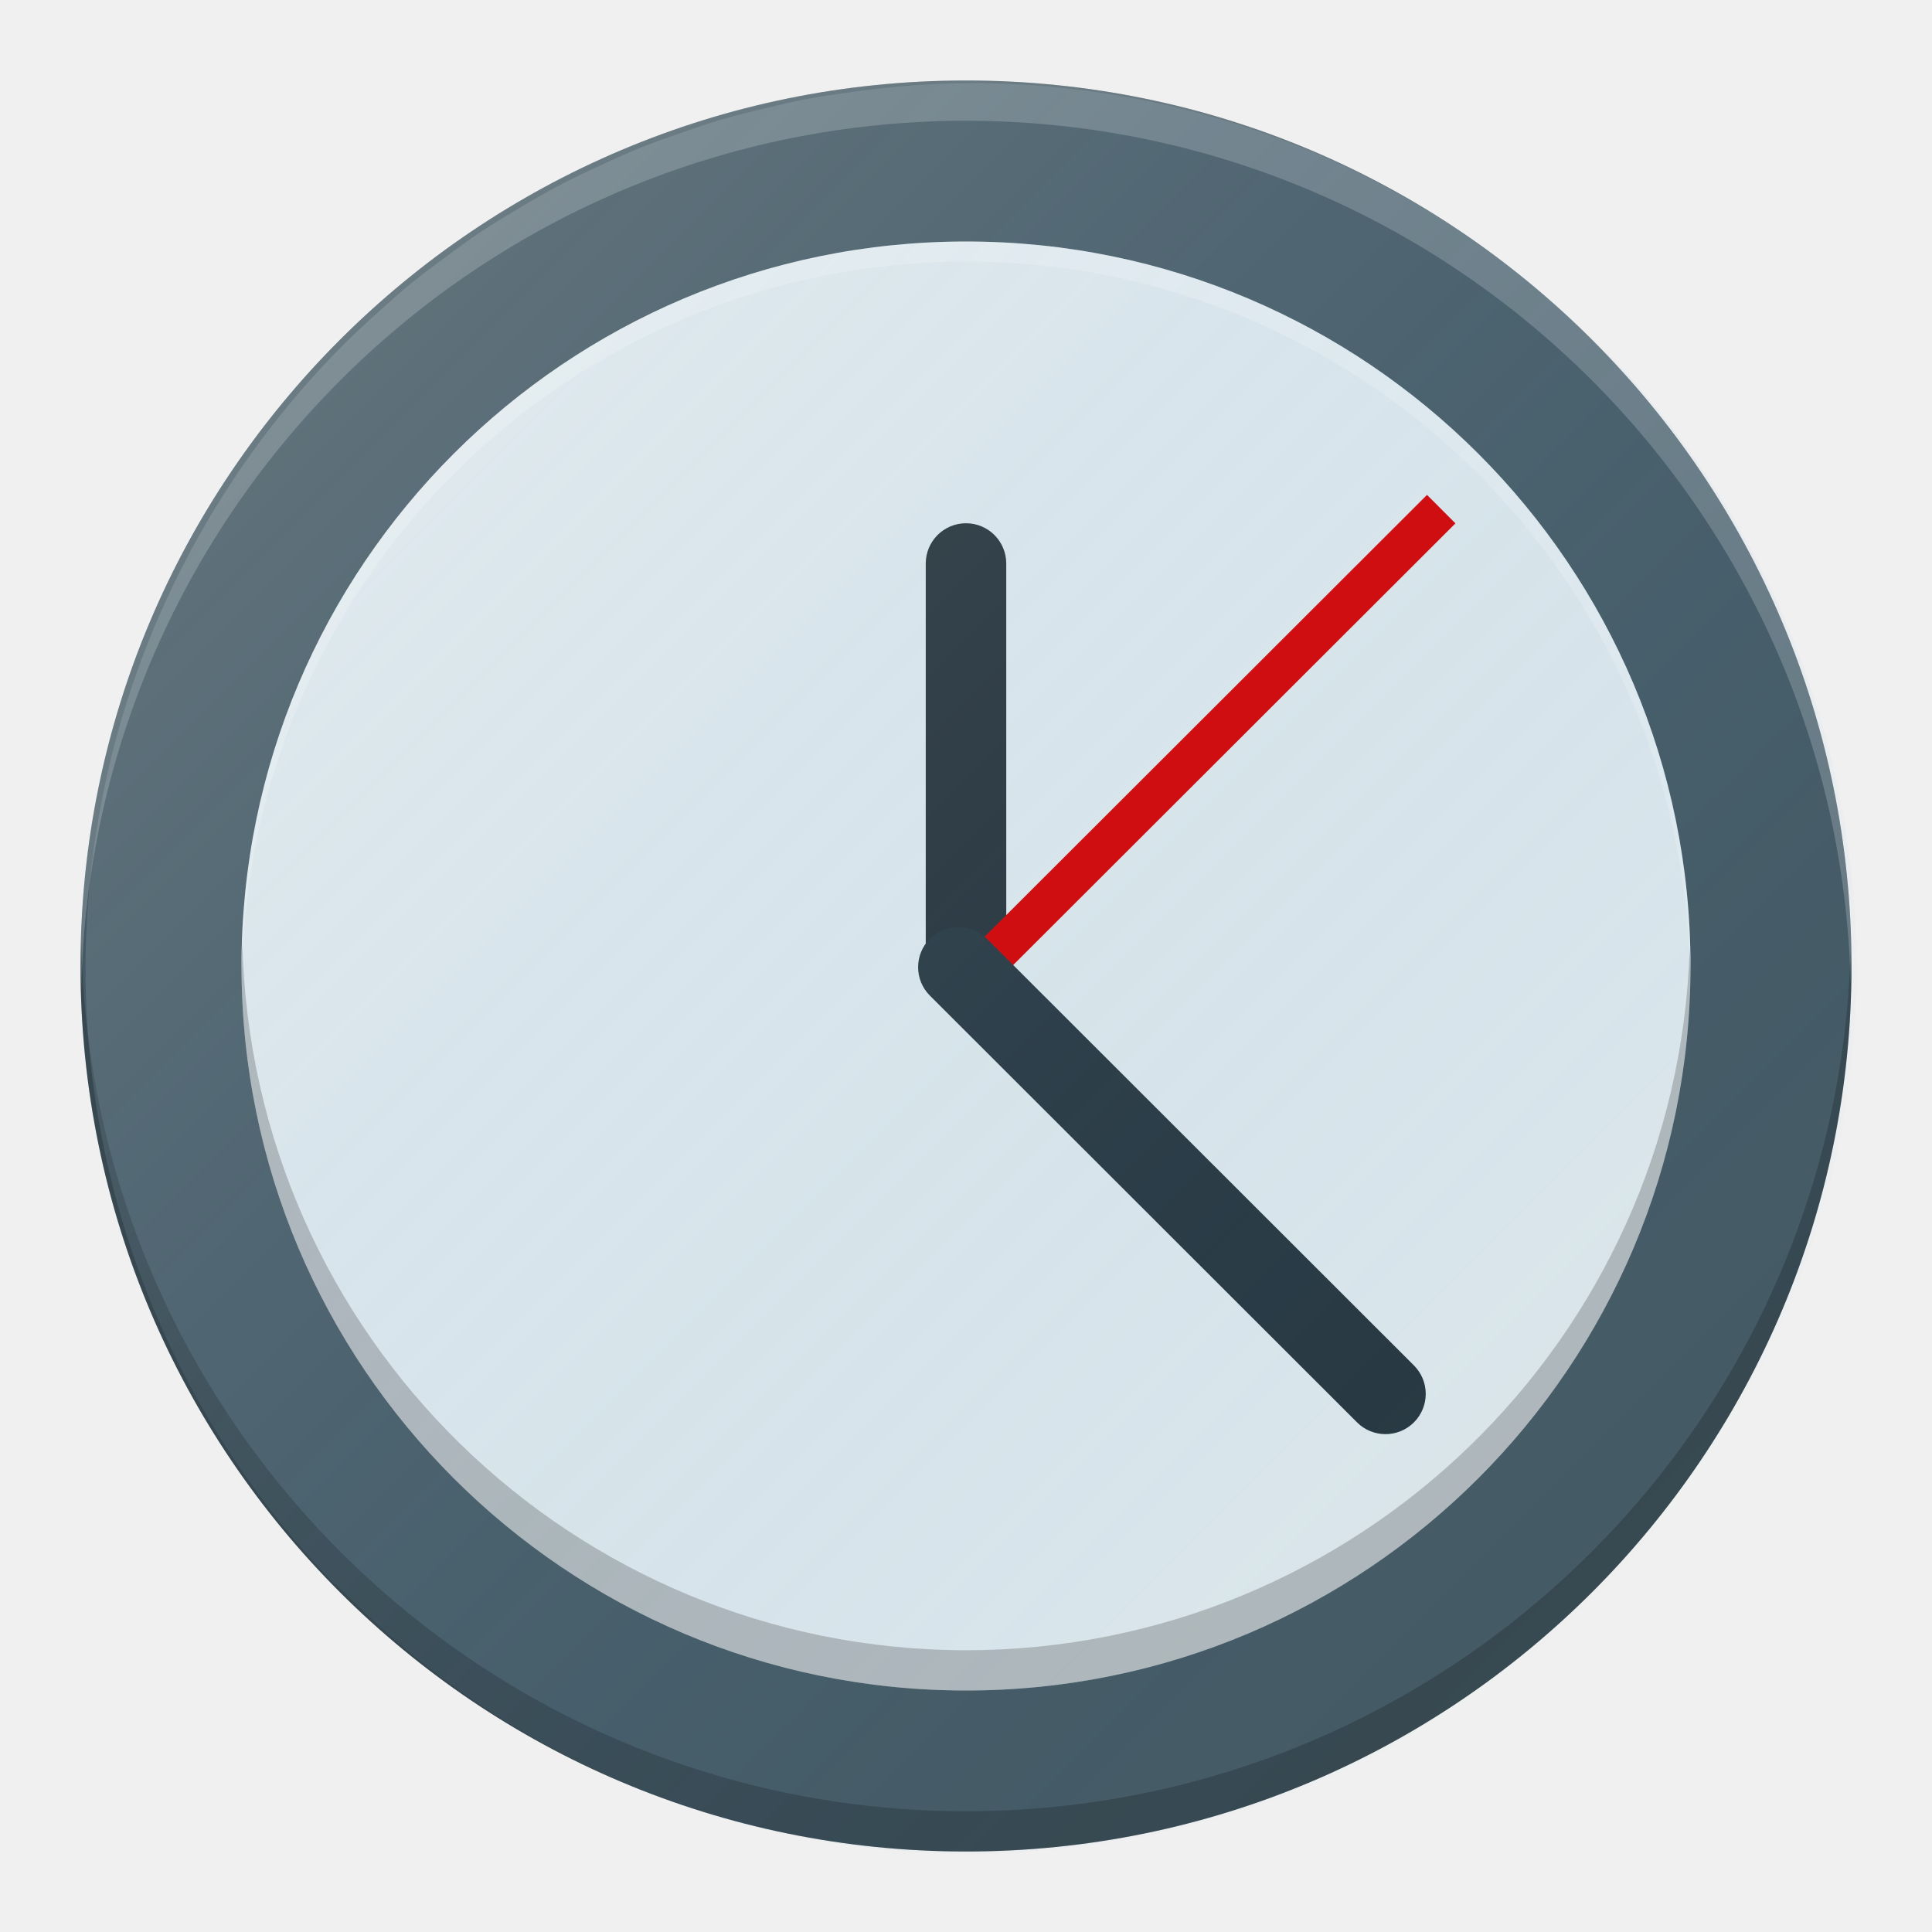
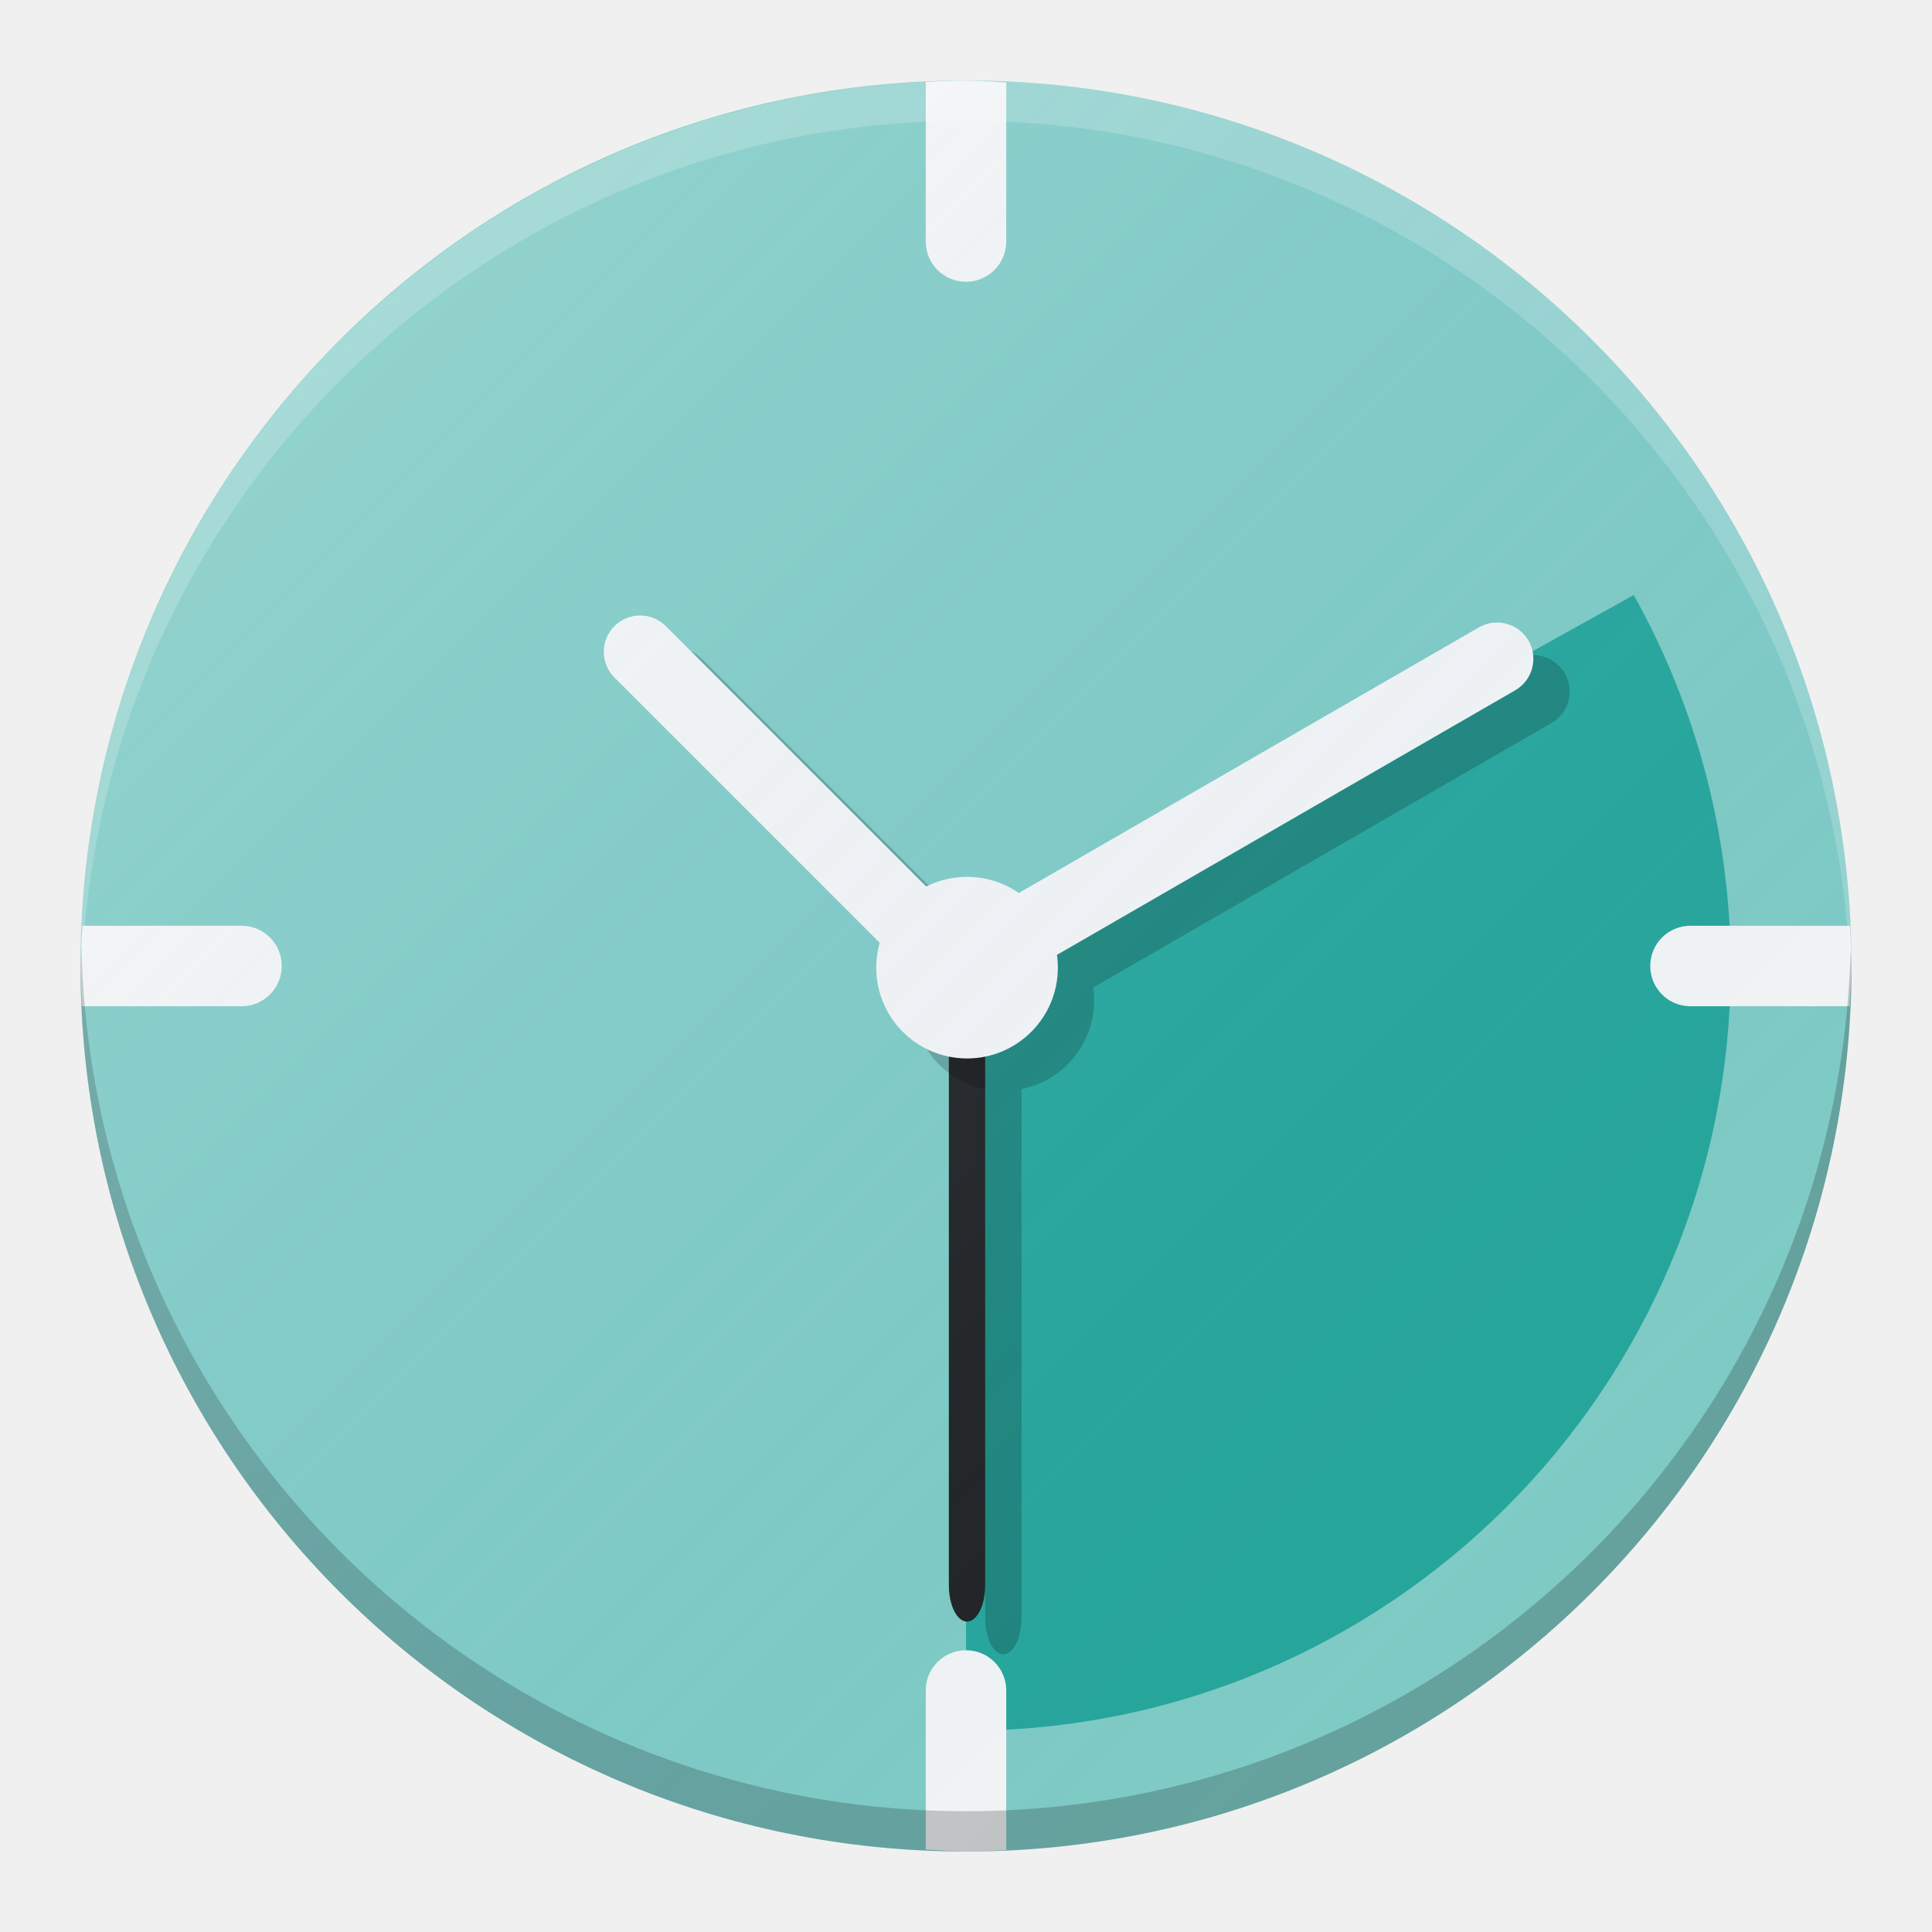
<svg xmlns="http://www.w3.org/2000/svg" xmlns:xlink="http://www.w3.org/1999/xlink" width="48" height="48" viewBox="0 0 48 48" id="svg2" version="1.1">
  <defs id="defs4">
-     <filter style="color-interpolation-filters:sRGB" id="filter4630">
-       <feFlood flood-opacity="1" flood-color="rgb(0,0,0)" result="flood" id="feFlood4632" />
-       <feComposite in="flood" in2="SourceGraphic" operator="in" result="composite1" id="feComposite4634" />
-       <feGaussianBlur in="composite1" stdDeviation="0.5" result="blur" id="feGaussianBlur4636" />
-       <feOffset dx="0" dy="0.5" result="offset" id="feOffset4638" />
-       <feComposite in="SourceGraphic" in2="offset" operator="over" result="composite2" id="feComposite4640" />
-     </filter>
+     <linearGradient xlink:href="#linearGradient4165" id="linearGradient4171-1" x1="7" y1="1011.362" x2="41" y2="1045.362" gradientUnits="userSpaceOnUse" gradientTransform="matrix(0.9565217,0,0,0.9565217,1.04348,44.71169)" />
    <linearGradient id="linearGradient4165">
      <stop style="stop-color:#ffffff;stop-opacity:0.15" offset="0" id="stop4167" />
      <stop style="stop-color:#177ed5;stop-opacity:0;" offset="1" id="stop4169" />
    </linearGradient>
-     <linearGradient xlink:href="#linearGradient4165" id="linearGradient4171-1" x1="7" y1="1011.362" x2="41" y2="1045.362" gradientUnits="userSpaceOnUse" gradientTransform="matrix(0.9565217,0,0,0.9565217,1.16848,44.77416)" />
  </defs>
  <g id="layer1" transform="translate(0,-1004.362)">
-     <circle style="fill:#455a64;fill-opacity:1;stroke:none;stroke-width:2;stroke-linecap:round;stroke-linejoin:round;stroke-miterlimit:4;stroke-dasharray:none;stroke-opacity:1" id="path4136" cx="24" cy="1028.362" r="22" />
-     <path style="fill:#ffffff;fill-opacity:0.2;stroke:none;stroke-width:2;stroke-linecap:round;stroke-linejoin:round;stroke-miterlimit:4;stroke-dasharray:none;stroke-opacity:1" d="M 24 2 A 22 22 0 0 0 2 24 A 22 22 0 0 0 2.021 24.586 A 22 22 0 0 1 24 3 A 22 22 0 0 1 45.979 24.414 A 22 22 0 0 0 46 24 A 22 22 0 0 0 24 2 z " transform="translate(0,1004.362)" id="circle4155" />
-     <circle cy="1028.362" cx="24" id="circle4168" style="fill:#dde7eb;fill-opacity:1;stroke:none;stroke-width:2;stroke-linecap:round;stroke-linejoin:round;stroke-miterlimit:4;stroke-dasharray:none;stroke-opacity:1" r="18" />
-     <rect style="fill:#263238;fill-opacity:1;stroke:none" id="rect4170" width="2" height="12" x="23" y="1017.362" ry="1" rx="1" />
-     <path style="fill:#ffffff;fill-opacity:0.2;stroke:none;stroke-width:2;stroke-linecap:round;stroke-linejoin:round;stroke-miterlimit:4;stroke-dasharray:none;stroke-opacity:1" d="M 24 6 A 18 18 0 0 0 6 24 A 18 18 0 0 0 6.01 24.293 A 18 18 0 0 1 24 6.5 A 18 18 0 0 1 41.99 24.207 A 18 18 0 0 0 42 24 A 18 18 0 0 0 24 6 z " transform="translate(0,1004.362)" id="circle4174" />
-     <rect style="fill:#d50000;fill-opacity:1;stroke:none" id="rect4161" width="1" height="16" x="-745.414" y="-709.323" transform="matrix(-0.7066384,-0.7075749,0.7075749,-0.7066384,0,0)" />
-     <ellipse style="fill:#28373f;fill-opacity:1;stroke:none" id="path4153" cx="24" cy="1028.362" r="2" />
-     <rect style="fill:#28373f;fill-opacity:1;stroke:none" id="rect4157" width="17" height="2" x="742.692" y="709.688" ry="1" rx="1" transform="matrix(0.7074319,0.7067815,-0.7067815,0.7074319,0,0)" />
-     <path id="path4160" d="m 24,1050.362 a 22,22 0 0 1 -22,-22 22,22 0 0 1 0.021,-0.586 A 22,22 0 0 0 24,1049.362 a 22,22 0 0 0 21.979,-21.414 22,22 0 0 1 0.021,0.414 22,22 0 0 1 -22,22 z" style="fill:#000000;fill-opacity:0.2;stroke:none;stroke-width:2;stroke-linecap:round;stroke-linejoin:round;stroke-miterlimit:4;stroke-dasharray:none;stroke-opacity:1" />
-     <path style="fill:url(#linearGradient4171-1);fill-opacity:1;stroke:none;stroke-width:2;stroke-linecap:round;stroke-linejoin:round;stroke-miterlimit:4;stroke-dasharray:none;stroke-opacity:1" d="m 24.125,1006.425 a 22,22 0 0 0 -1.891,0.095 22,22 0 0 0 -1.037,0.125 22,22 0 0 0 -1.143,0.174 22,22 0 0 0 -1.022,0.23 22,22 0 0 0 -1.102,0.28 22,22 0 0 0 -1.016,0.338 22,22 0 0 0 -1.065,0.389 22,22 0 0 0 -0.975,0.437 22,22 0 0 0 -1.009,0.488 22,22 0 0 0 -0.94,0.538 22,22 0 0 0 -0.955,0.585 22,22 0 0 0 -0.876,0.628 22,22 0 0 0 -0.893,0.68 22,22 0 0 0 -0.788,0.691 22,22 0 0 0 -0.846,0.788 22,22 0 0 0 -6.442,15.534 22,22 0 0 0 6.197,15.304 l 0.032,0 a 22,22 0 0 0 15.771,6.696 22,22 0 0 0 1.868,-0.094 22,22 0 0 0 1.082,-0.131 22,22 0 0 0 1.121,-0.17 22,22 0 0 0 1.022,-0.23 22,22 0 0 0 1.102,-0.28 22,22 0 0 0 1.016,-0.338 22,22 0 0 0 1.065,-0.389 22,22 0 0 0 0.975,-0.437 22,22 0 0 0 1.009,-0.488 22,22 0 0 0 0.94,-0.538 22,22 0 0 0 0.955,-0.585 22,22 0 0 0 0.876,-0.628 22,22 0 0 0 0.893,-0.68 22,22 0 0 0 0.788,-0.691 22,22 0 0 0 0.846,-0.788 22,22 0 0 0 6.442,-15.533 22,22 0 0 0 -6.199,-15.304 l -0.03,0 A 22,22 0 0 0 24.125,1006.425 Z" id="circle4163-3" />
-     <path style="fill:#000000;fill-opacity:0.2;stroke:none;stroke-width:2;stroke-linecap:round;stroke-linejoin:round;stroke-miterlimit:4;stroke-dasharray:none;stroke-opacity:1" d="M 24,1046.362 A 18,18 0 0 1 6,1028.362 a 18,18 0 0 1 0.021,-0.586 18,18 0 0 0 17.979,17.586 18,18 0 0 0 17.979,-17.414 18,18 0 0 1 0.021,0.414 18,18 0 0 1 -18,18 z" id="circle4162" />
+     <circle style="opacity:1;fill:#80cbc4;fill-opacity:1;stroke:none;stroke-width:2.276;stroke-linecap:round;stroke-linejoin:round;stroke-miterlimit:4;stroke-dasharray:none;stroke-opacity:0.196" id="path4138" cx="24" cy="1028.362" r="22" />
+     <path style="opacity:1;fill:#80cbc4;fill-opacity:1;stroke:none;stroke-width:2.276;stroke-linecap:round;stroke-linejoin:round;stroke-miterlimit:4;stroke-dasharray:none;stroke-opacity:0.196" d="M 24 5 A 19 19 0 0 0 5 24 A 19 19 0 0 0 24 43 L 24 24 L 40.59 14.783 A 19 19 0 0 0 24 5 z M 40.59 14.783 A 19 19 0 0 1 41.465 16.57 A 19 19 0 0 0 40.59 14.783 z M 24 43 A 19 19 0 0 0 25.635 42.918 A 19 19 0 0 1 24 43 z M 41.488 16.623 A 19 19 0 0 1 42.057 18.166 A 19 19 0 0 0 41.488 16.623 z M 42.168 18.498 A 19 19 0 0 1 42.514 19.84 A 19 19 0 0 0 42.168 18.498 z M 42.641 20.408 A 19 19 0 0 1 42.826 21.619 A 19 19 0 0 0 42.641 20.408 z M 42.912 22.316 A 19 19 0 0 1 43 24 A 19 19 0 0 0 42.912 22.316 z M 42.918 25.635 A 19 19 0 0 1 42.805 26.557 A 19 19 0 0 0 42.918 25.635 z M 42.664 27.488 A 19 19 0 0 1 42.443 28.475 A 19 19 0 0 0 42.664 27.488 z M 42.227 29.322 A 19 19 0 0 1 41.912 30.27 A 19 19 0 0 0 42.227 29.322 z M 41.594 31.145 A 19 19 0 0 1 41.221 31.975 A 19 19 0 0 0 41.594 31.145 z M 40.789 32.871 A 19 19 0 0 1 40.33 33.67 A 19 19 0 0 0 40.789 32.871 z M 39.828 34.49 A 19 19 0 0 1 39.27 35.27 A 19 19 0 0 0 39.828 34.49 z M 38.699 36.02 A 19 19 0 0 1 38.076 36.729 A 19 19 0 0 0 38.699 36.02 z M 37.426 37.426 A 19 19 0 0 1 36.729 38.076 A 19 19 0 0 0 37.426 37.426 z M 36.02 38.699 A 19 19 0 0 1 35.27 39.27 A 19 19 0 0 0 36.02 38.699 z M 34.49 39.828 A 19 19 0 0 1 33.67 40.33 A 19 19 0 0 0 34.49 39.828 z M 32.871 40.789 A 19 19 0 0 1 31.975 41.221 A 19 19 0 0 0 32.871 40.789 z M 31.145 41.594 A 19 19 0 0 1 30.27 41.912 A 19 19 0 0 0 31.145 41.594 z M 29.322 42.227 A 19 19 0 0 1 28.475 42.443 A 19 19 0 0 0 29.322 42.227 z M 27.488 42.664 A 19 19 0 0 1 26.557 42.805 A 19 19 0 0 0 27.488 42.664 z " transform="translate(0,1004.362)" id="path4140" />
+     <path style="fill:#26a69a;fill-rule:evenodd;stroke:none;stroke-width:1px;stroke-linecap:butt;stroke-linejoin:miter;stroke-opacity:1;fill-opacity:1" d="M 40.59 14.783 L 24 24 L 24 43 A 19 19 0 0 0 43 24 A 19 19 0 0 0 40.59 14.783 z " transform="translate(0,1004.362)" id="path4150" />
+     <path style="opacity:1;fill:#f5f5f5;fill-opacity:1;stroke:none;stroke-width:2.276;stroke-linecap:round;stroke-linejoin:round;stroke-miterlimit:4;stroke-dasharray:none;stroke-opacity:0.196" d="M 24 41 C 23.446 41 23 41.446 23 42 L 23 42.965 L 23 45.951 A 22 22 0 0 0 24 46 A 22 22 0 0 0 25 45.965 L 25 42.941 L 25 42 C 25 41.446 24.554 41 24 41 z " transform="translate(0,1004.362)" id="rect4194" />
+     <rect style="opacity:1;fill:#212121;fill-opacity:1;stroke:none;stroke-width:2.276;stroke-linecap:round;stroke-linejoin:round;stroke-miterlimit:4;stroke-dasharray:none;stroke-opacity:0.196" id="rect4148" width="0.903" height="16.247" x="23.574" y="1028.403" rx="0.903" ry="0.903" />
+     <path style="opacity:1;fill:#f5f5f5;fill-opacity:1;stroke:none;stroke-width:2.276;stroke-linecap:round;stroke-linejoin:round;stroke-miterlimit:4;stroke-dasharray:none;stroke-opacity:0.196" d="M 24 2 A 22 22 0 0 0 23 2.035 L 23 5.051 L 23 6 C 23 6.554 23.446 7 24 7 C 24.554 7 25 6.554 25 6 L 25 5.033 L 25 2.049 A 22 22 0 0 0 24 2 z " transform="translate(0,1004.362)" id="rect4196" />
+     <path style="opacity:1;fill:#000000;fill-opacity:0.2;stroke:none;stroke-width:2.276;stroke-linecap:round;stroke-linejoin:round;stroke-miterlimit:4;stroke-dasharray:none;stroke-opacity:0.196" d="m 16.805,1020.466 c -0.231,0 -0.461,0.088 -0.638,0.265 -0.354,0.354 -0.354,0.923 0,1.276 l 6.593,6.593 a 2.256,2.256 0 0 0 -0.088,0.615 2.256,2.256 0 0 0 1.805,2.211 l 0,13.133 c 0,0.5 0.201,0.903 0.451,0.903 0.25,0 0.451,-0.403 0.451,-0.903 l 0,-13.137 a 2.256,2.256 0 0 0 1.805,-2.207 2.256,2.256 0 0 0 -0.025,-0.317 l 11.388,-6.574 c 0.433,-0.25 0.58,-0.799 0.33,-1.232 -0.25,-0.433 -0.799,-0.581 -1.232,-0.331 l -11.434,6.6 a 2.256,2.256 0 0 0 -1.283,-0.402 2.256,2.256 0 0 0 -1.015,0.241 l -6.47,-6.47 c -0.177,-0.177 -0.407,-0.265 -0.638,-0.265 z" id="rect4170" />
+     <path style="opacity:1;fill:#f5f5f5;fill-opacity:1;stroke:none;stroke-width:2.276;stroke-linecap:round;stroke-linejoin:round;stroke-miterlimit:4;stroke-dasharray:none;stroke-opacity:0.196" d="M 42 23 C 41.446 23 41 23.446 41 24 C 41 24.554 41.446 25 42 25 L 42.965 25 L 45.951 25 A 22 22 0 0 0 46 24 A 22 22 0 0 0 45.965 23 L 42.947 23 L 42 23 z " transform="translate(0,1004.362)" id="rect4198" />
+     <ellipse style="opacity:1;fill:#f5f5f5;fill-opacity:1;stroke:none;stroke-width:2.276;stroke-linecap:round;stroke-linejoin:round;stroke-miterlimit:4;stroke-dasharray:none;stroke-opacity:0.196" id="path4142" cx="24.026" cy="1028.403" rx="2.256" ry="2.256" />
+     <path style="opacity:1;fill:#f5f5f5;fill-opacity:1;stroke:none;stroke-width:2.276;stroke-linecap:round;stroke-linejoin:round;stroke-miterlimit:4;stroke-dasharray:none;stroke-opacity:0.196" d="M 2.049 23 A 22 22 0 0 0 2 24 A 22 22 0 0 0 2.035 25 L 5.051 25 L 6 25 C 6.554 25 7 24.554 7 24 C 7 23.446 6.554 23 6 23 L 5.035 23 L 2.049 23 z " transform="translate(0,1004.362)" id="rect4200" />
+     <rect style="opacity:1;fill:#f5f5f5;fill-opacity:1;stroke:none;stroke-width:2.276;stroke-linecap:round;stroke-linejoin:round;stroke-miterlimit:4;stroke-dasharray:none;stroke-opacity:0.196" id="rect4144" width="1.805" height="13.539" x="-711.293" y="731.979" rx="0.903" ry="0.903" transform="matrix(0.7071008,-0.7071127,0.7071008,0.7071127,0,0)" />
+     <rect style="opacity:1;fill:#f5f5f5;fill-opacity:1;stroke:none;stroke-width:2.276;stroke-linecap:round;stroke-linejoin:round;stroke-miterlimit:4;stroke-dasharray:none;stroke-opacity:0.196" id="rect4146" width="1.805" height="18.052" x="901.671" y="477.248" rx="0.903" ry="0.903" transform="matrix(0.4999963,0.8660275,-0.8660233,0.5000037,0,0)" />
+     <path style="opacity:1;fill:#ffffff;fill-opacity:0.2;stroke:none;stroke-width:2.276;stroke-linecap:round;stroke-linejoin:round;stroke-miterlimit:4;stroke-dasharray:none;stroke-opacity:0.196" d="m 24,1006.362 a 22,22 0 0 0 -22,22 22,22 0 0 0 0.021,0.586 A 22,22 0 0 1 24,1007.362 22,22 0 0 1 45.979,1028.776 22,22 0 0 0 46,1028.362 a 22,22 0 0 0 -22,-22 z" id="circle4183" />
+     <path id="path4188" d="m 24,1050.362 a 22,22 0 0 1 -22,-22 22,22 0 0 1 0.021,-0.586 A 22,22 0 0 0 24,1049.362 a 22,22 0 0 0 21.979,-21.414 22,22 0 0 1 0.021,0.414 22,22 0 0 1 -22,22 z" style="opacity:1;fill:#000000;fill-opacity:0.2;stroke:none;stroke-width:2.276;stroke-linecap:round;stroke-linejoin:round;stroke-miterlimit:4;stroke-dasharray:none;stroke-opacity:0.196" />
+     <path style="fill:url(#linearGradient4171-1);fill-opacity:1;stroke:none;stroke-width:2;stroke-linecap:round;stroke-linejoin:round;stroke-miterlimit:4;stroke-dasharray:none;stroke-opacity:1" d="m 24,1006.362 a 22,22 0 0 0 -1.891,0.095 22,22 0 0 0 -1.037,0.125 22,22 0 0 0 -1.143,0.174 22,22 0 0 0 -1.022,0.23 22,22 0 0 0 -1.102,0.28 22,22 0 0 0 -1.016,0.338 22,22 0 0 0 -1.065,0.389 22,22 0 0 0 -0.975,0.437 22,22 0 0 0 -1.009,0.488 22,22 0 0 0 -0.94,0.538 22,22 0 0 0 -0.955,0.585 22,22 0 0 0 -0.876,0.628 22,22 0 0 0 -0.893,0.68 22,22 0 0 0 -0.788,0.691 22,22 0 0 0 -0.846,0.788 A 22,22 0 0 0 2,1028.362 a 22,22 0 0 0 6.197,15.304 l 0.032,0 a 22,22 0 0 0 15.771,6.696 22,22 0 0 0 1.868,-0.094 22,22 0 0 0 1.082,-0.131 22,22 0 0 0 1.121,-0.17 22,22 0 0 0 1.022,-0.23 22,22 0 0 0 1.102,-0.28 22,22 0 0 0 1.016,-0.338 22,22 0 0 0 1.065,-0.389 22,22 0 0 0 0.975,-0.437 22,22 0 0 0 1.009,-0.488 22,22 0 0 0 0.94,-0.538 22,22 0 0 0 0.955,-0.585 22,22 0 0 0 0.876,-0.628 22,22 0 0 0 0.893,-0.68 22,22 0 0 0 0.788,-0.691 22,22 0 0 0 0.846,-0.788 22,22 0 0 0 6.442,-15.533 22,22 0 0 0 -6.199,-15.304 l -0.03,0 A 22,22 0 0 0 24,1006.362 Z" id="circle4163-3" />
  </g>
</svg>
